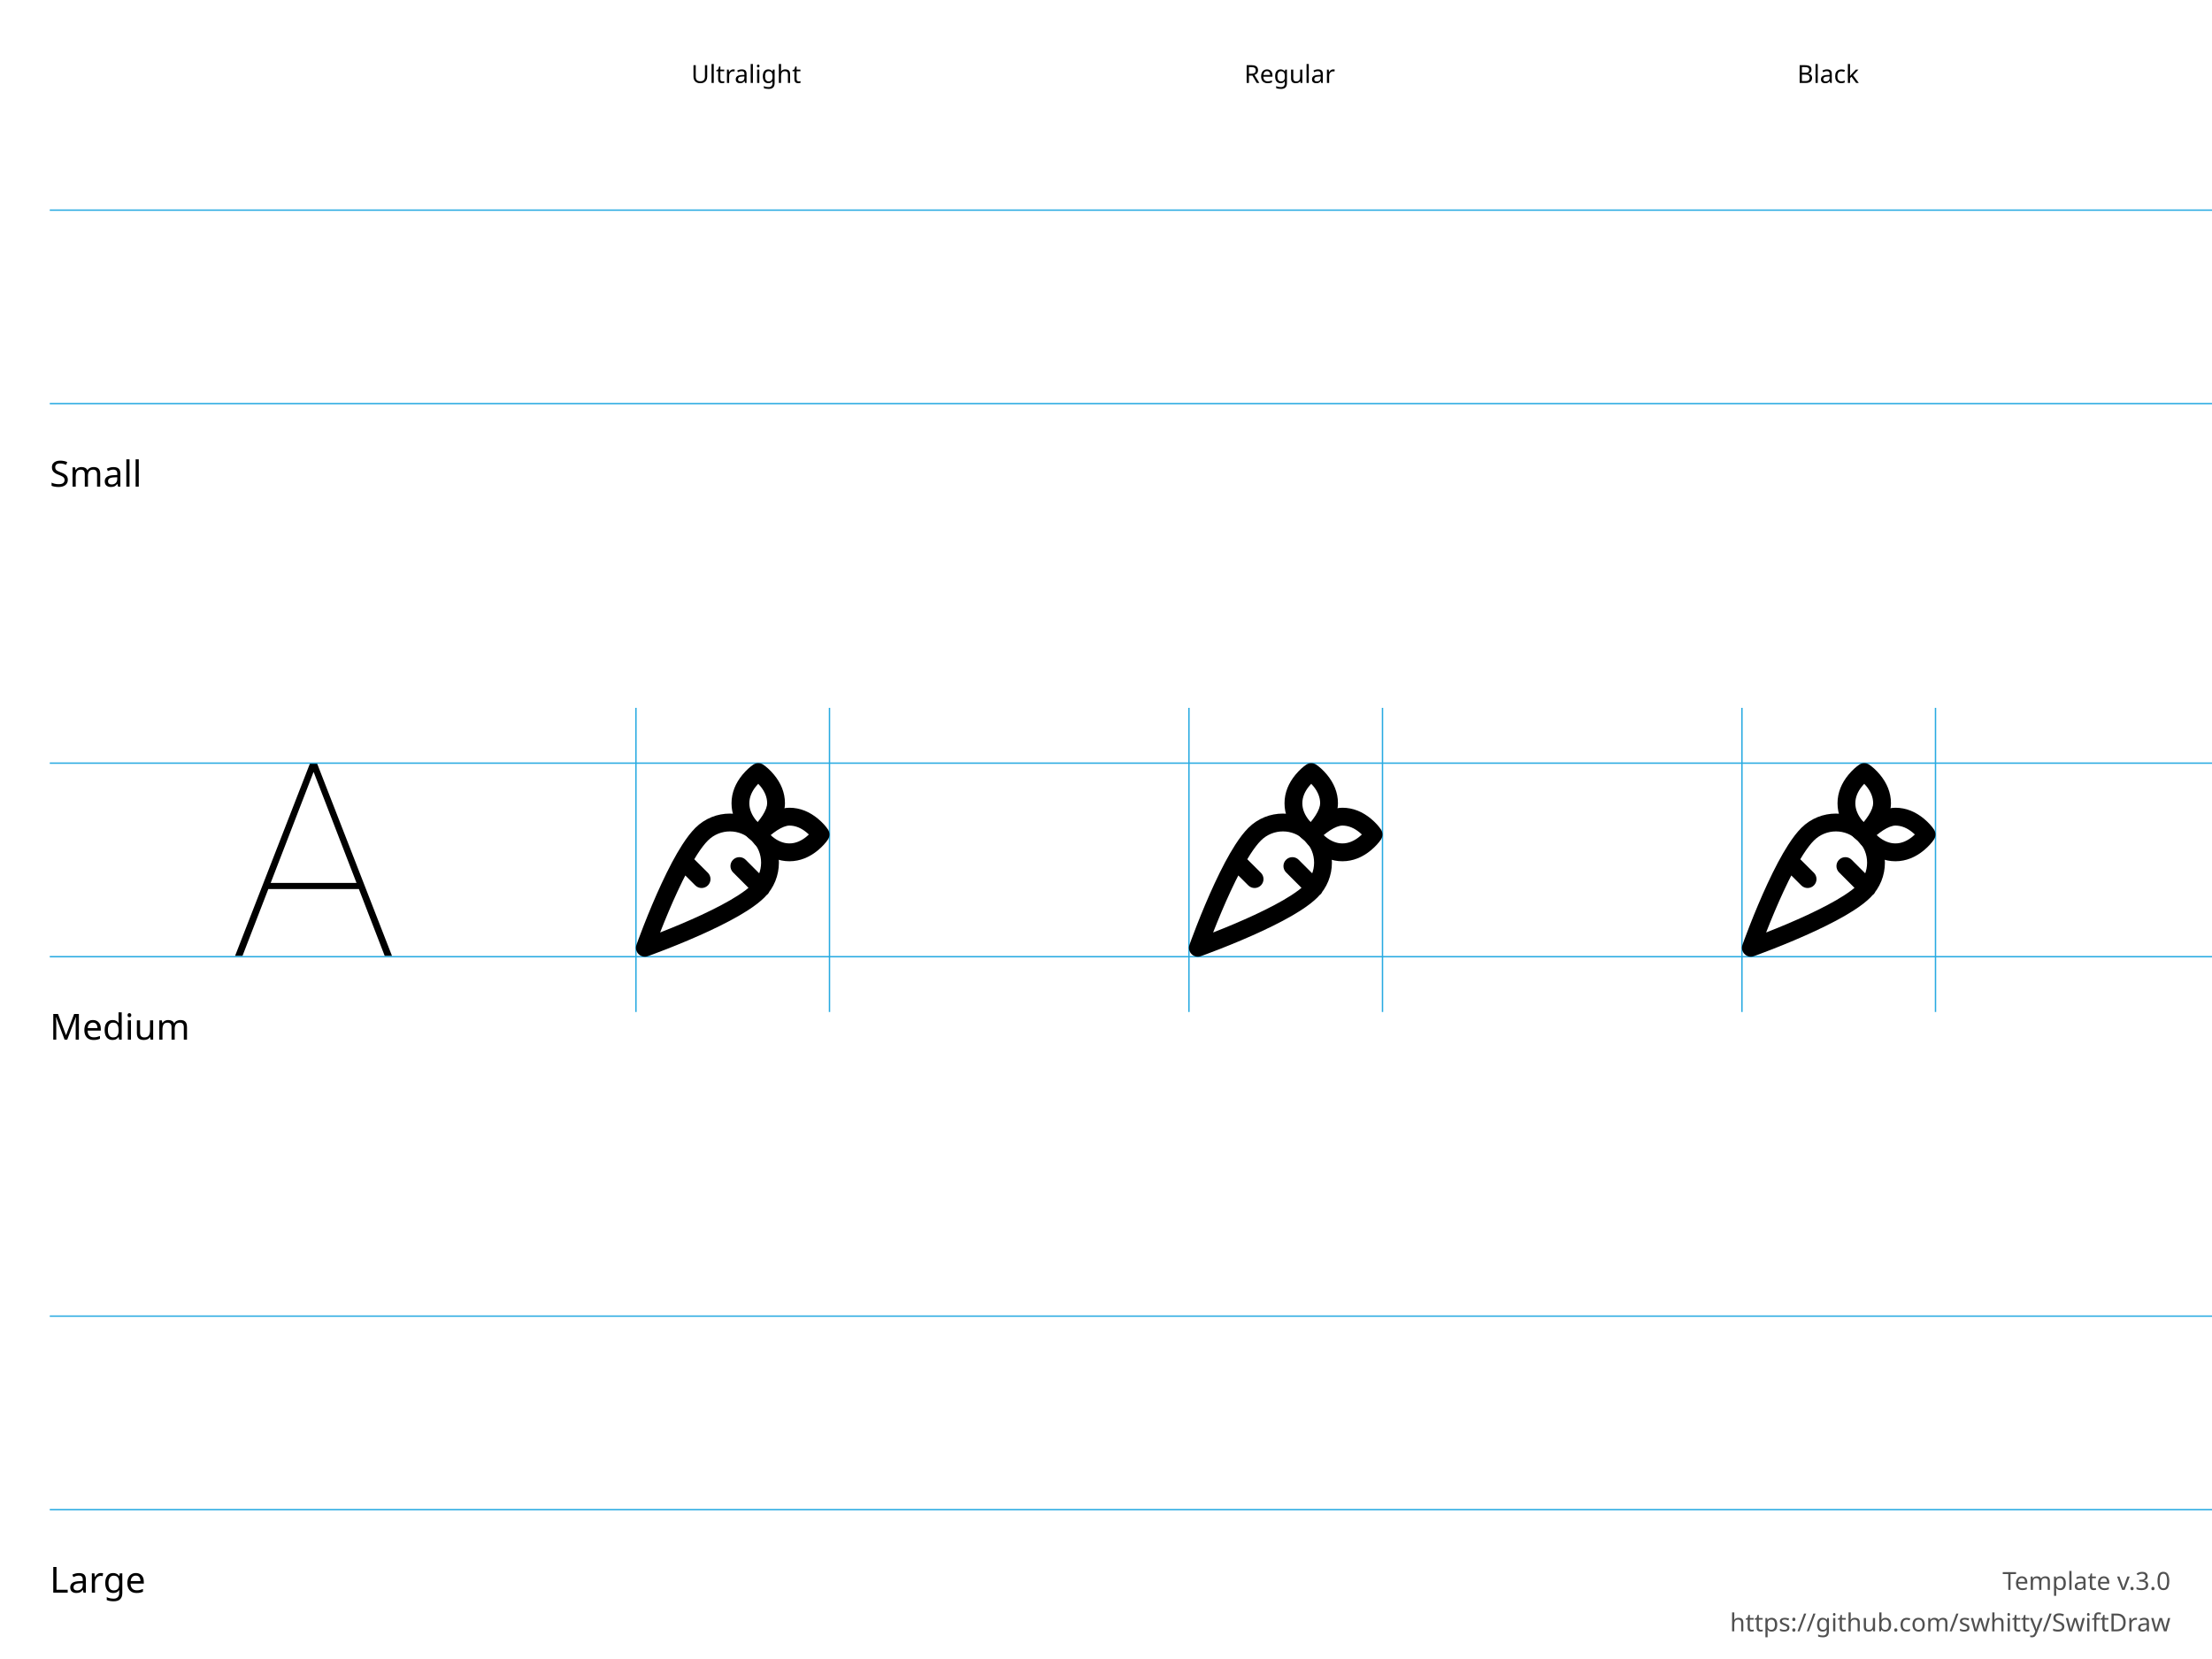
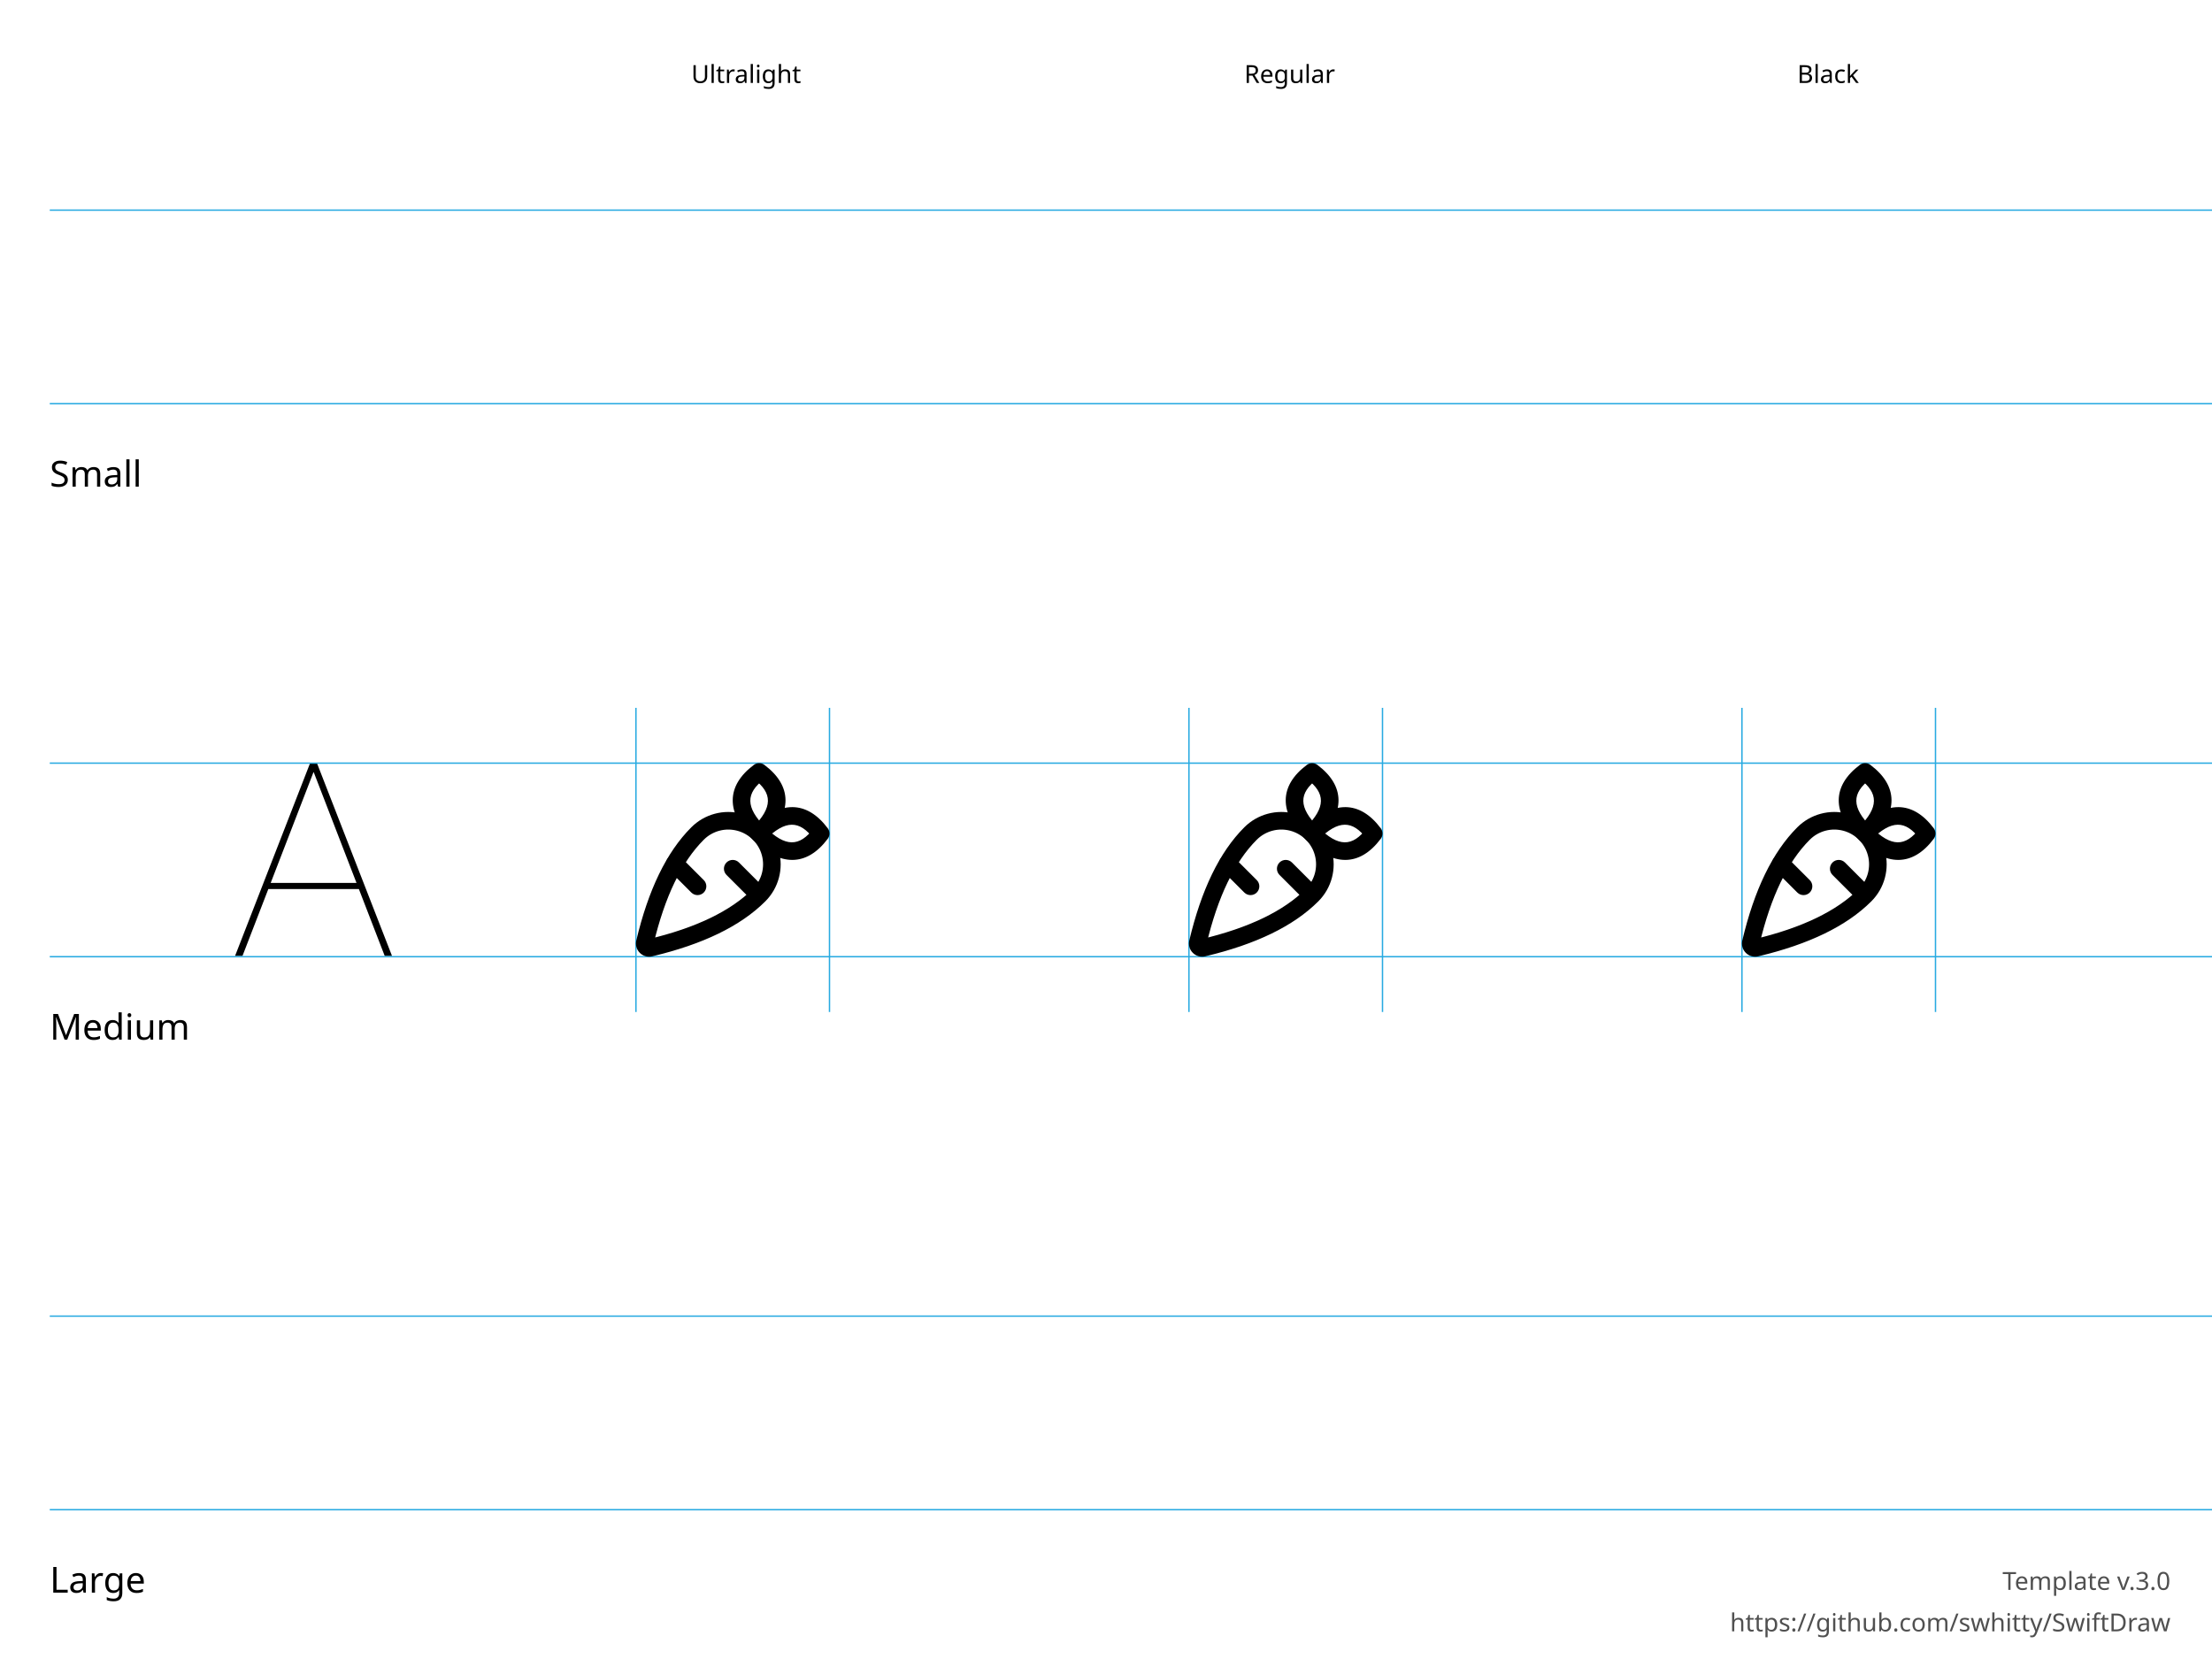
<svg xmlns="http://www.w3.org/2000/svg" height="600" width="800">
  <g id="Notes" font-family="LucidaGrande, 'Lucida Grande', sans-serif" font-size="13">
    <rect fill="white" height="600.0" width="800.0" x="0.0" y="0.0" />
    <g font-size="13">
      <text x="18.0" y="176.0">Small</text>
      <text x="18.0" y="376.0">Medium</text>
      <text x="18.0" y="576.0">Large</text>
    </g>
    <g font-size="9">
      <text x="250.0" y="30.0">Ultralight</text>
      <text x="450.0" y="30.0">Regular</text>
      <text x="650.0" y="30.0">Black</text>
      <text id="template-version" fill="#505050" text-anchor="end" x="785.0" y="575.0">Template v.3.0</text>
      <a href="https://github.com/swhitty/SwiftDraw">
        <text fill="#505050" text-anchor="end" x="785.0" y="590.0">https://github.com/swhitty/SwiftDraw</text>
      </a>
    </g>
  </g>
  <g id="Guides" stroke="rgb(39, 170, 225)" stroke-width="0.5">
    <path id="Capline-S" d="M18,76 l800,0" />
    <path id="H-reference" d="M85,145.755 L87.685,145.755 L113.369,79.287 L114.052,79.287 L114.052,76 L112.148,76 L85,145.755 Z M95.693,121.536 L130.996,121.536 L130.263,119.313 L96.474,119.313 L95.693,121.536 Z M139.15,145.755 L141.787,145.755 L114.638,76 L113.466,76 L113.466,79.287 L139.15,145.755 Z" stroke="none" transform="translate(0,200)" />
    <path id="Baseline-S" d="M18,146 l800,0" />
    <path id="left-margin-Ultralight-M" d="M230,256 l0,110" />
    <path id="right-margin-Ultralight-M" d="M300,256 l0,110" />
    <path id="left-margin-Regular-M" d="M430,256 l0,110" />
    <path id="right-margin-Regular-M" d="M500,256 l0,110" />
    <path id="left-margin-Black-M" d="M630,256 l0,110" />
    <path id="right-margin-Black-M" d="M700,256 l0,110" />
    <path id="Capline-M" d="M18,276 l800,0" />
    <path id="Baseline-M" d="M18,346 l800,0" />
    <path id="Capline-L" d="M18,476 l800,0" />
    <path id="Baseline-L" d="M18,546 l800,0" />
  </g>
  <g id="Symbols">
    <g id="Ultralight-M" transform="translate(0,200)">
-       <path d="M234.298,145.814 C234.651,145.689 235.302,145.453 236.208,145.117 C237.712,144.56 239.386,143.923 241.189,143.217 C246.341,141.199 251.496,139.03 256.318,136.79 C261.825,134.231 266.55,131.739 270.275,129.352 C272.862,127.694 274.951,126.098 276.507,124.539 C283.431,117.617 283.439,106.382 276.525,99.447 C269.61,92.512 258.391,92.503 251.465,99.427 C249.922,100.972 248.344,103.034 246.707,105.582 C244.303,109.324 241.793,114.081 239.216,119.632 C236.974,124.464 234.803,129.628 232.784,134.791 C232.078,136.597 231.441,138.274 230.883,139.781 C230.547,140.689 230.311,141.341 230.186,141.695 C229.278,144.254 231.742,146.722 234.298,145.814 Z M232.145,139.734 L236.257,143.853 C236.373,143.527 236.599,142.902 236.924,142.023 C237.469,140.552 238.092,138.911 238.783,137.144 C240.757,132.096 242.878,127.05 245.059,122.352 C247.522,117.045 249.904,112.529 252.125,109.073 C253.534,106.88 254.847,105.164 256.019,103.991 C260.425,99.586 267.565,99.591 271.966,104.005 C276.366,108.419 276.361,115.569 271.953,119.975 C270.769,121.161 269.03,122.49 266.802,123.918 C263.359,126.125 258.873,128.491 253.606,130.938 C248.917,133.116 243.88,135.236 238.842,137.209 C237.078,137.9 235.44,138.523 233.971,139.067 C233.094,139.392 232.471,139.618 232.145,139.734 Z M256.014,115.649 L249.41,109.068 C248.149,107.812 246.109,107.817 244.854,109.079 C243.599,110.342 243.604,112.385 244.865,113.641 L251.469,120.222 C252.73,121.479 254.77,121.474 256.025,120.211 C257.28,118.948 257.275,116.906 256.014,115.649 Z M277.602,118.88 L269.678,110.945 C268.42,109.685 266.38,109.685 265.122,110.945 C263.864,112.205 263.864,114.247 265.122,115.507 L273.047,123.442 C274.305,124.702 276.344,124.702 277.602,123.442 C278.86,122.183 278.86,120.14 277.602,118.88 Z" />
-       <path d="M299.461,100.02 C298.765,98.972 297.548,97.532 295.817,96.096 C292.853,93.638 289.399,92.129 285.504,92.129 C284.71,92.129 283.907,92.226 283.097,92.411 C280.704,92.956 278.325,94.227 275.959,95.995 C274.162,97.338 272.74,98.673 271.87,99.61 C270.855,100.703 270.721,102.35 271.547,103.593 C272.243,104.641 273.459,106.081 275.19,107.517 C278.155,109.975 281.609,111.484 285.504,111.484 C289.399,111.484 292.853,109.975 295.817,107.517 C297.548,106.081 298.765,104.641 299.461,103.593 C300.18,102.511 300.18,101.102 299.461,100.02 Z M294.096,103.593 L294.096,100.02 C293.721,100.585 292.894,101.564 291.708,102.548 C289.81,104.122 287.726,105.032 285.504,105.032 C283.282,105.032 281.198,104.122 279.3,102.548 C278.114,101.564 277.287,100.585 276.912,100.02 L276.588,104.003 C276.728,103.853 277.025,103.552 277.451,103.152 C278.174,102.473 278.972,101.794 279.812,101.166 C281.52,99.889 283.161,99.013 284.526,98.702 C284.883,98.62 285.21,98.581 285.504,98.581 C287.726,98.581 289.81,99.491 291.708,101.065 C292.894,102.049 293.721,103.028 294.096,103.593 Z" />
-       <path d="M272.445,76.54 C271.399,77.237 269.96,78.455 268.527,80.188 C266.072,83.157 264.565,86.616 264.565,90.516 C264.565,94.416 266.072,97.876 268.527,100.844 C269.96,102.577 271.399,103.796 272.445,104.493 C273.681,105.315 275.318,105.187 276.41,104.18 C277.349,103.315 278.685,101.9 280.029,100.103 C281.89,97.615 283.2,95.105 283.69,92.57 C283.824,91.88 283.893,91.195 283.893,90.516 C283.893,86.616 282.386,83.157 279.932,80.188 C278.498,78.455 277.06,77.237 276.013,76.54 C274.932,75.82 273.526,75.82 272.445,76.54 Z M276.013,81.912 L272.445,81.912 C273.009,82.288 273.987,83.116 274.97,84.303 C276.541,86.204 277.451,88.291 277.451,90.516 C277.451,90.77 277.422,91.046 277.365,91.343 C277.093,92.751 276.202,94.458 274.872,96.235 C274.247,97.072 273.57,97.864 272.894,98.58 C272.496,99.002 272.197,99.296 272.048,99.432 L276.013,99.12 C275.449,98.745 274.471,97.917 273.489,96.729 C271.917,94.828 271.008,92.741 271.008,90.516 C271.008,88.291 271.917,86.204 273.489,84.303 C274.471,83.116 275.449,82.288 276.013,81.912 Z" />
+       <path d="M276.796,125.976 C281.579,121.193 283.446,114.222 281.695,107.688 C279.944,101.155 274.839,96.053 268.305,94.303 C261.771,92.554 254.801,94.424 250.019,99.209 C241.065,108.163 234.465,121.817 230.125,140.13 C229.743,141.74 230.223,143.435 231.394,144.606 C232.565,145.777 234.26,146.257 235.872,145.875 C254.186,141.533 267.84,134.931 276.796,125.976 C278.038,124.733 278.038,122.719 276.796,121.476 L267.251,111.931 C266.008,110.689 263.994,110.689 262.751,111.931 C261.508,113.174 261.508,115.188 262.751,116.431 L272.296,125.976 L272.296,121.476 C264.282,129.49 251.663,135.591 234.402,139.683 C234.938,139.556 235.503,139.716 235.894,140.106 C236.284,140.497 236.444,141.062 236.317,141.599 C240.407,124.339 246.506,111.721 254.52,103.708 C257.695,100.531 262.322,99.289 266.66,100.45 C270.997,101.612 274.386,104.999 275.548,109.336 C276.711,113.673 275.471,118.301 272.296,121.476 C271.054,122.719 271.054,124.733 272.296,125.976 C273.539,127.218 275.553,127.218 276.796,125.976 Z" />
+       <path d="M272.296,103.704 C282.08,113.488 291.77,113.488 299.364,103.363 C300.212,102.232 300.212,100.676 299.364,99.545 C291.77,89.42 282.08,89.42 272.296,99.204 L276.796,103.704 C286.58,93.92 286.58,84.23 276.455,76.636 C275.324,75.788 273.768,75.788 272.637,76.636 C262.512,84.23 262.512,93.92 272.296,103.704 C273.539,104.946 275.553,104.946 276.796,103.704 C278.038,102.461 278.038,100.447 276.796,99.204 C269.611,92.019 269.611,86.861 276.455,81.727 L272.637,81.727 C279.482,86.861 279.482,92.019 272.296,99.204 C269.296,102.204 273.796,106.704 276.796,103.704 C283.981,96.518 289.139,96.518 294.273,103.363 L294.273,99.545 C289.139,106.389 283.981,106.389 276.796,99.204 C275.553,97.962 273.539,97.962 272.296,99.204 C271.054,100.447 271.054,102.461 272.296,103.704 Z" />
+       <path d="M254.524,118.295 L246.315,110.086 C245.072,108.843 243.058,108.843 241.815,110.086 C240.573,111.328 240.573,113.343 241.815,114.585 L250.024,122.794 C251.267,124.037 253.281,124.037 254.524,122.794 C255.766,121.552 255.766,119.537 254.524,118.295 Z" />
    </g>
    <g id="Regular-M" transform="translate(0,200)">
-       <path d="M434.298,145.814 C434.651,145.689 435.302,145.453 436.208,145.117 C437.712,144.56 439.386,143.923 441.189,143.217 C446.341,141.199 451.496,139.03 456.318,136.79 C461.825,134.231 466.55,131.739 470.275,129.352 C472.862,127.694 474.951,126.098 476.507,124.539 C483.431,117.617 483.439,106.382 476.525,99.447 C469.61,92.512 458.391,92.503 451.465,99.427 C449.922,100.972 448.344,103.034 446.707,105.582 C444.303,109.324 441.793,114.081 439.216,119.632 C436.974,124.464 434.803,129.628 432.784,134.791 C432.078,136.597 431.441,138.274 430.883,139.781 C430.547,140.689 430.311,141.341 430.186,141.695 C429.278,144.254 431.742,146.722 434.298,145.814 Z M432.145,139.734 L436.257,143.853 C436.373,143.527 436.599,142.902 436.924,142.023 C437.469,140.552 438.092,138.911 438.783,137.144 C440.757,132.096 442.878,127.05 445.059,122.352 C447.522,117.045 449.904,112.529 452.125,109.073 C453.534,106.88 454.847,105.164 456.019,103.991 C460.425,99.586 467.565,99.591 471.966,104.005 C476.366,108.419 476.361,115.569 471.953,119.975 C470.769,121.161 469.03,122.49 466.802,123.918 C463.359,126.125 458.873,128.491 453.606,130.938 C448.917,133.116 443.88,135.236 438.842,137.209 C437.078,137.9 435.44,138.523 433.971,139.067 C433.094,139.392 432.471,139.618 432.145,139.734 Z M456.014,115.649 L449.41,109.068 C448.149,107.812 446.109,107.817 444.854,109.079 C443.599,110.342 443.604,112.385 444.865,113.641 L451.469,120.222 C452.73,121.479 454.77,121.474 456.025,120.211 C457.28,118.948 457.275,116.906 456.014,115.649 Z M477.602,118.88 L469.678,110.945 C468.42,109.685 466.38,109.685 465.122,110.945 C463.864,112.205 463.864,114.247 465.122,115.507 L473.047,123.442 C474.305,124.702 476.344,124.702 477.602,123.442 C478.86,122.183 478.86,120.14 477.602,118.88 Z" />
-       <path d="M499.461,100.02 C498.765,98.972 497.548,97.532 495.817,96.096 C492.853,93.638 489.399,92.129 485.504,92.129 C484.71,92.129 483.907,92.226 483.097,92.411 C480.704,92.956 478.325,94.227 475.959,95.995 C474.162,97.338 472.74,98.673 471.87,99.61 C470.855,100.703 470.721,102.35 471.547,103.593 C472.243,104.641 473.459,106.081 475.19,107.517 C478.155,109.975 481.609,111.484 485.504,111.484 C489.399,111.484 492.853,109.975 495.817,107.517 C497.548,106.081 498.765,104.641 499.461,103.593 C500.18,102.511 500.18,101.102 499.461,100.02 Z M494.096,103.593 L494.096,100.02 C493.721,100.585 492.894,101.564 491.708,102.548 C489.81,104.122 487.726,105.032 485.504,105.032 C483.282,105.032 481.198,104.122 479.3,102.548 C478.114,101.564 477.287,100.585 476.912,100.02 L476.588,104.003 C476.728,103.853 477.025,103.552 477.451,103.152 C478.174,102.473 478.972,101.794 479.812,101.166 C481.52,99.889 483.161,99.013 484.526,98.702 C484.883,98.62 485.21,98.581 485.504,98.581 C487.726,98.581 489.81,99.491 491.708,101.065 C492.894,102.049 493.721,103.028 494.096,103.593 Z" />
-       <path d="M472.445,76.54 C471.399,77.237 469.96,78.455 468.527,80.188 C466.072,83.157 464.565,86.616 464.565,90.516 C464.565,94.416 466.072,97.876 468.527,100.844 C469.96,102.577 471.399,103.796 472.445,104.493 C473.681,105.315 475.318,105.187 476.41,104.18 C477.349,103.315 478.685,101.9 480.029,100.103 C481.89,97.615 483.2,95.105 483.69,92.57 C483.824,91.88 483.893,91.195 483.893,90.516 C483.893,86.616 482.386,83.157 479.932,80.188 C478.498,78.455 477.06,77.237 476.013,76.54 C474.932,75.82 473.526,75.82 472.445,76.54 Z M476.013,81.912 L472.445,81.912 C473.009,82.288 473.987,83.116 474.97,84.303 C476.541,86.204 477.451,88.291 477.451,90.516 C477.451,90.77 477.422,91.046 477.365,91.343 C477.093,92.751 476.202,94.458 474.872,96.235 C474.247,97.072 473.57,97.864 472.894,98.58 C472.496,99.002 472.197,99.296 472.048,99.432 L476.013,99.12 C475.449,98.745 474.471,97.917 473.489,96.729 C471.917,94.828 471.008,92.741 471.008,90.516 C471.008,88.291 471.917,86.204 473.489,84.303 C474.471,83.116 475.449,82.288 476.013,81.912 Z" />
+       <path d="M476.796,125.976 C481.579,121.193 483.446,114.222 481.695,107.688 C479.944,101.155 474.839,96.053 468.305,94.303 C461.771,92.554 454.801,94.424 450.019,99.209 C441.065,108.163 434.465,121.817 430.125,140.13 C429.743,141.74 430.223,143.435 431.394,144.606 C432.565,145.777 434.26,146.257 435.872,145.875 C454.186,141.533 467.84,134.931 476.796,125.976 C478.038,124.733 478.038,122.719 476.796,121.476 L467.251,111.931 C466.008,110.689 463.994,110.689 462.751,111.931 C461.508,113.174 461.508,115.188 462.751,116.431 L472.296,125.976 L472.296,121.476 C464.282,129.49 451.664,135.591 434.402,139.683 C434.938,139.556 435.503,139.716 435.894,140.106 C436.284,140.497 436.444,141.062 436.317,141.599 C440.407,124.339 446.506,111.721 454.52,103.708 C457.695,100.531 462.322,99.289 466.66,100.45 C470.997,101.612 474.386,104.999 475.548,109.336 C476.711,113.673 475.471,118.301 472.296,121.476 C471.054,122.719 471.054,124.733 472.296,125.976 C473.539,127.218 475.553,127.218 476.796,125.976 Z" />
+       <path d="M472.296,103.704 C482.08,113.488 491.77,113.488 499.364,103.363 C500.212,102.232 500.212,100.676 499.364,99.545 C491.77,89.42 482.08,89.42 472.296,99.204 L476.796,103.704 C486.58,93.92 486.58,84.23 476.455,76.636 C475.324,75.788 473.768,75.788 472.637,76.636 C462.512,84.23 462.512,93.92 472.296,103.704 C473.539,104.946 475.553,104.946 476.796,103.704 C478.038,102.461 478.038,100.447 476.796,99.204 C469.611,92.019 469.611,86.861 476.455,81.727 L472.637,81.727 C479.482,86.861 479.482,92.019 472.296,99.204 C469.296,102.204 473.796,106.704 476.796,103.704 C483.981,96.518 489.139,96.518 494.273,103.363 L494.273,99.545 C489.139,106.389 483.981,106.389 476.796,99.204 C475.553,97.962 473.539,97.962 472.296,99.204 C471.054,100.447 471.054,102.461 472.296,103.704 Z" />
+       <path d="M454.524,118.295 L446.315,110.086 C445.072,108.843 443.058,108.843 441.815,110.086 C440.573,111.328 440.573,113.343 441.815,114.585 L450.024,122.794 C451.267,124.037 453.281,124.037 454.524,122.794 C455.766,121.552 455.766,119.537 454.524,118.295 Z" />
    </g>
    <g id="Black-M" transform="translate(0,200)">
-       <path d="M634.298,145.814 C634.651,145.689 635.302,145.453 636.208,145.117 C637.712,144.56 639.386,143.923 641.189,143.217 C646.341,141.199 651.496,139.03 656.318,136.79 C661.825,134.231 666.55,131.739 670.275,129.352 C672.862,127.694 674.951,126.098 676.507,124.539 C683.431,117.617 683.44,106.382 676.525,99.447 C669.61,92.512 658.391,92.503 651.465,99.427 C649.922,100.972 648.344,103.034 646.707,105.582 C644.303,109.324 641.793,114.081 639.216,119.632 C636.974,124.464 634.803,129.628 632.784,134.791 C632.078,136.597 631.441,138.274 630.883,139.781 C630.547,140.689 630.311,141.341 630.186,141.695 C629.278,144.254 631.742,146.722 634.298,145.814 Z M632.145,139.734 L636.257,143.853 C636.373,143.527 636.599,142.902 636.924,142.023 C637.469,140.552 638.092,138.911 638.783,137.144 C640.757,132.096 642.878,127.05 645.059,122.352 C647.522,117.045 649.904,112.529 652.125,109.073 C653.534,106.88 654.847,105.164 656.019,103.991 C660.425,99.586 667.565,99.591 671.966,104.005 C676.366,108.419 676.361,115.569 671.953,119.975 C670.769,121.161 669.03,122.49 666.802,123.918 C663.359,126.125 658.873,128.491 653.606,130.938 C648.917,133.116 643.88,135.236 638.842,137.209 C637.078,137.9 635.44,138.523 633.971,139.067 C633.094,139.392 632.471,139.618 632.145,139.734 Z M656.014,115.649 L649.41,109.068 C648.149,107.812 646.109,107.817 644.854,109.079 C643.599,110.342 643.604,112.385 644.865,113.641 L651.469,120.222 C652.73,121.479 654.77,121.474 656.025,120.211 C657.28,118.948 657.275,116.906 656.014,115.649 Z M677.602,118.88 L669.678,110.945 C668.42,109.685 666.38,109.685 665.122,110.945 C663.864,112.205 663.864,114.247 665.122,115.507 L673.047,123.442 C674.305,124.702 676.344,124.702 677.602,123.442 C678.86,122.183 678.86,120.14 677.602,118.88 Z" />
-       <path d="M699.461,100.02 C698.765,98.972 697.548,97.532 695.817,96.096 C692.853,93.638 689.399,92.129 685.504,92.129 C684.71,92.129 683.907,92.226 683.097,92.411 C680.704,92.956 678.325,94.227 675.959,95.995 C674.162,97.338 672.74,98.673 671.87,99.61 C670.855,100.703 670.721,102.35 671.547,103.593 C672.243,104.641 673.459,106.081 675.19,107.517 C678.155,109.975 681.609,111.484 685.504,111.484 C689.399,111.484 692.853,109.975 695.817,107.517 C697.548,106.081 698.765,104.641 699.461,103.593 C700.18,102.511 700.18,101.102 699.461,100.02 Z M694.096,103.593 L694.096,100.02 C693.721,100.585 692.894,101.564 691.708,102.548 C689.81,104.122 687.726,105.032 685.504,105.032 C683.282,105.032 681.198,104.122 679.3,102.548 C678.114,101.564 677.287,100.585 676.912,100.02 L676.588,104.003 C676.728,103.853 677.025,103.552 677.451,103.152 C678.174,102.473 678.972,101.794 679.812,101.166 C681.52,99.889 683.161,99.013 684.526,98.702 C684.883,98.62 685.21,98.581 685.504,98.581 C687.726,98.581 689.81,99.491 691.708,101.065 C692.894,102.049 693.721,103.028 694.096,103.593 Z" />
-       <path d="M672.445,76.54 C671.399,77.237 669.96,78.455 668.527,80.188 C666.072,83.157 664.565,86.616 664.565,90.516 C664.565,94.416 666.072,97.876 668.527,100.844 C669.96,102.577 671.399,103.796 672.445,104.493 C673.681,105.315 675.318,105.187 676.41,104.18 C677.349,103.315 678.685,101.9 680.029,100.103 C681.89,97.615 683.2,95.105 683.69,92.57 C683.824,91.88 683.893,91.195 683.893,90.516 C683.893,86.616 682.386,83.157 679.932,80.188 C678.498,78.455 677.06,77.237 676.013,76.54 C674.932,75.82 673.526,75.82 672.445,76.54 Z M676.013,81.912 L672.445,81.912 C673.009,82.288 673.987,83.116 674.969,84.303 C676.541,86.204 677.451,88.291 677.451,90.516 C677.451,90.77 677.422,91.046 677.365,91.343 C677.093,92.751 676.202,94.458 674.872,96.235 C674.247,97.072 673.57,97.864 672.894,98.58 C672.496,99.002 672.197,99.296 672.048,99.432 L676.013,99.12 C675.449,98.745 674.471,97.917 673.489,96.729 C671.917,94.828 671.008,92.741 671.008,90.516 C671.008,88.291 671.917,86.204 673.489,84.303 C674.471,83.116 675.449,82.288 676.013,81.912 Z" />
+       <path d="M676.796,125.976 C681.579,121.193 683.446,114.222 681.695,107.688 C679.944,101.155 674.839,96.053 668.305,94.303 C661.771,92.554 654.801,94.424 650.019,99.209 C641.065,108.163 634.465,121.817 630.125,140.13 C629.743,141.74 630.223,143.435 631.394,144.606 C632.565,145.777 634.26,146.257 635.872,145.875 C654.186,141.533 667.84,134.931 676.796,125.976 C678.038,124.733 678.038,122.719 676.796,121.476 L667.251,111.931 C666.008,110.689 663.994,110.689 662.751,111.931 C661.508,113.174 661.508,115.188 662.751,116.431 L672.296,125.976 L672.296,121.476 C664.282,129.49 651.664,135.591 634.402,139.683 C634.938,139.556 635.503,139.716 635.894,140.106 C636.284,140.497 636.444,141.062 636.317,141.599 C640.407,124.339 646.506,111.721 654.52,103.708 C657.695,100.531 662.322,99.289 666.66,100.45 C670.997,101.612 674.386,104.999 675.548,109.336 C676.711,113.673 675.471,118.301 672.296,121.476 C671.054,122.719 671.054,124.733 672.296,125.976 C673.539,127.218 675.553,127.218 676.796,125.976 Z" />
+       <path d="M672.296,103.704 C682.08,113.488 691.77,113.488 699.364,103.363 C700.212,102.232 700.212,100.676 699.364,99.545 C691.77,89.42 682.08,89.42 672.296,99.204 L676.796,103.704 C686.58,93.92 686.58,84.23 676.455,76.636 C675.324,75.788 673.768,75.788 672.637,76.636 C662.512,84.23 662.512,93.92 672.296,103.704 C673.539,104.946 675.553,104.946 676.796,103.704 C678.038,102.461 678.038,100.447 676.796,99.204 C669.611,92.019 669.611,86.861 676.455,81.727 L672.637,81.727 C679.482,86.861 679.482,92.019 672.296,99.204 C669.296,102.204 673.796,106.704 676.796,103.704 C683.981,96.518 689.139,96.518 694.273,103.363 L694.273,99.545 C689.139,106.389 683.981,106.389 676.796,99.204 C675.553,97.962 673.539,97.962 672.296,99.204 C671.054,100.447 671.054,102.461 672.296,103.704 Z" />
+       <path d="M654.524,118.295 L646.315,110.086 C645.072,108.843 643.058,108.843 641.815,110.086 C640.573,111.328 640.573,113.343 641.815,114.585 L650.024,122.794 C651.267,124.037 653.281,124.037 654.524,122.794 C655.766,121.552 655.766,119.537 654.524,118.295 Z" />
    </g>
  </g>
</svg>
